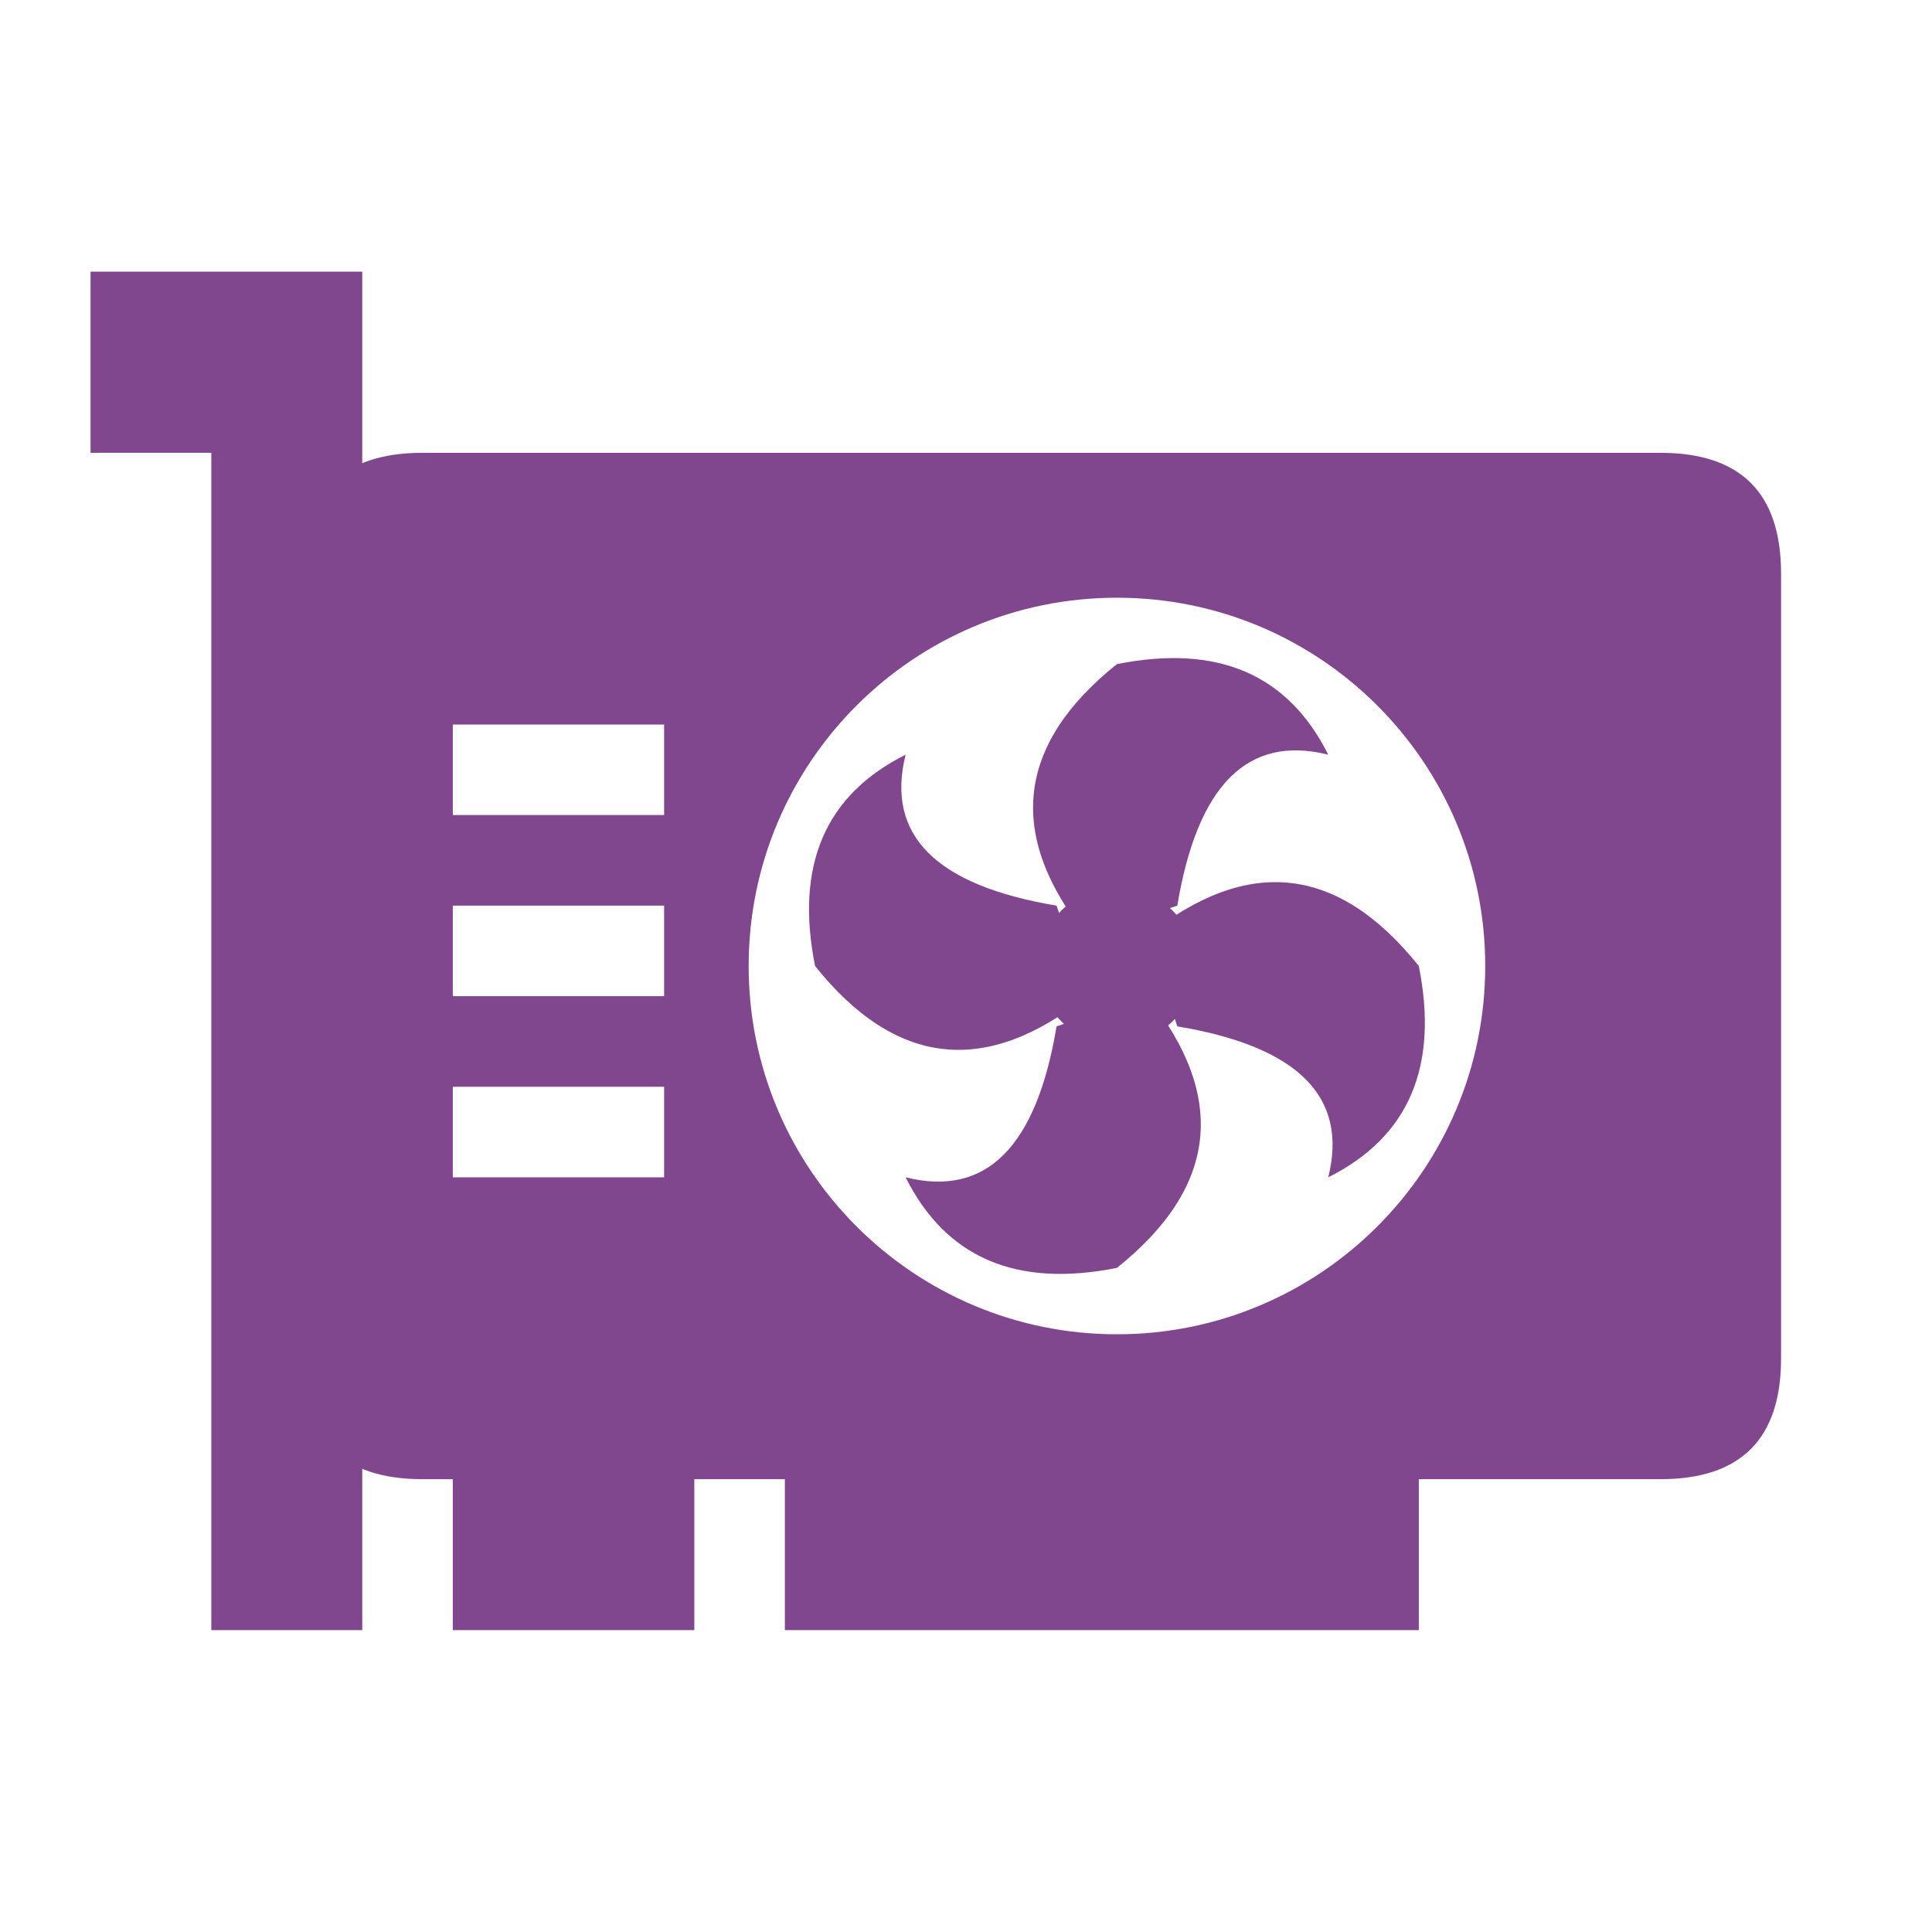
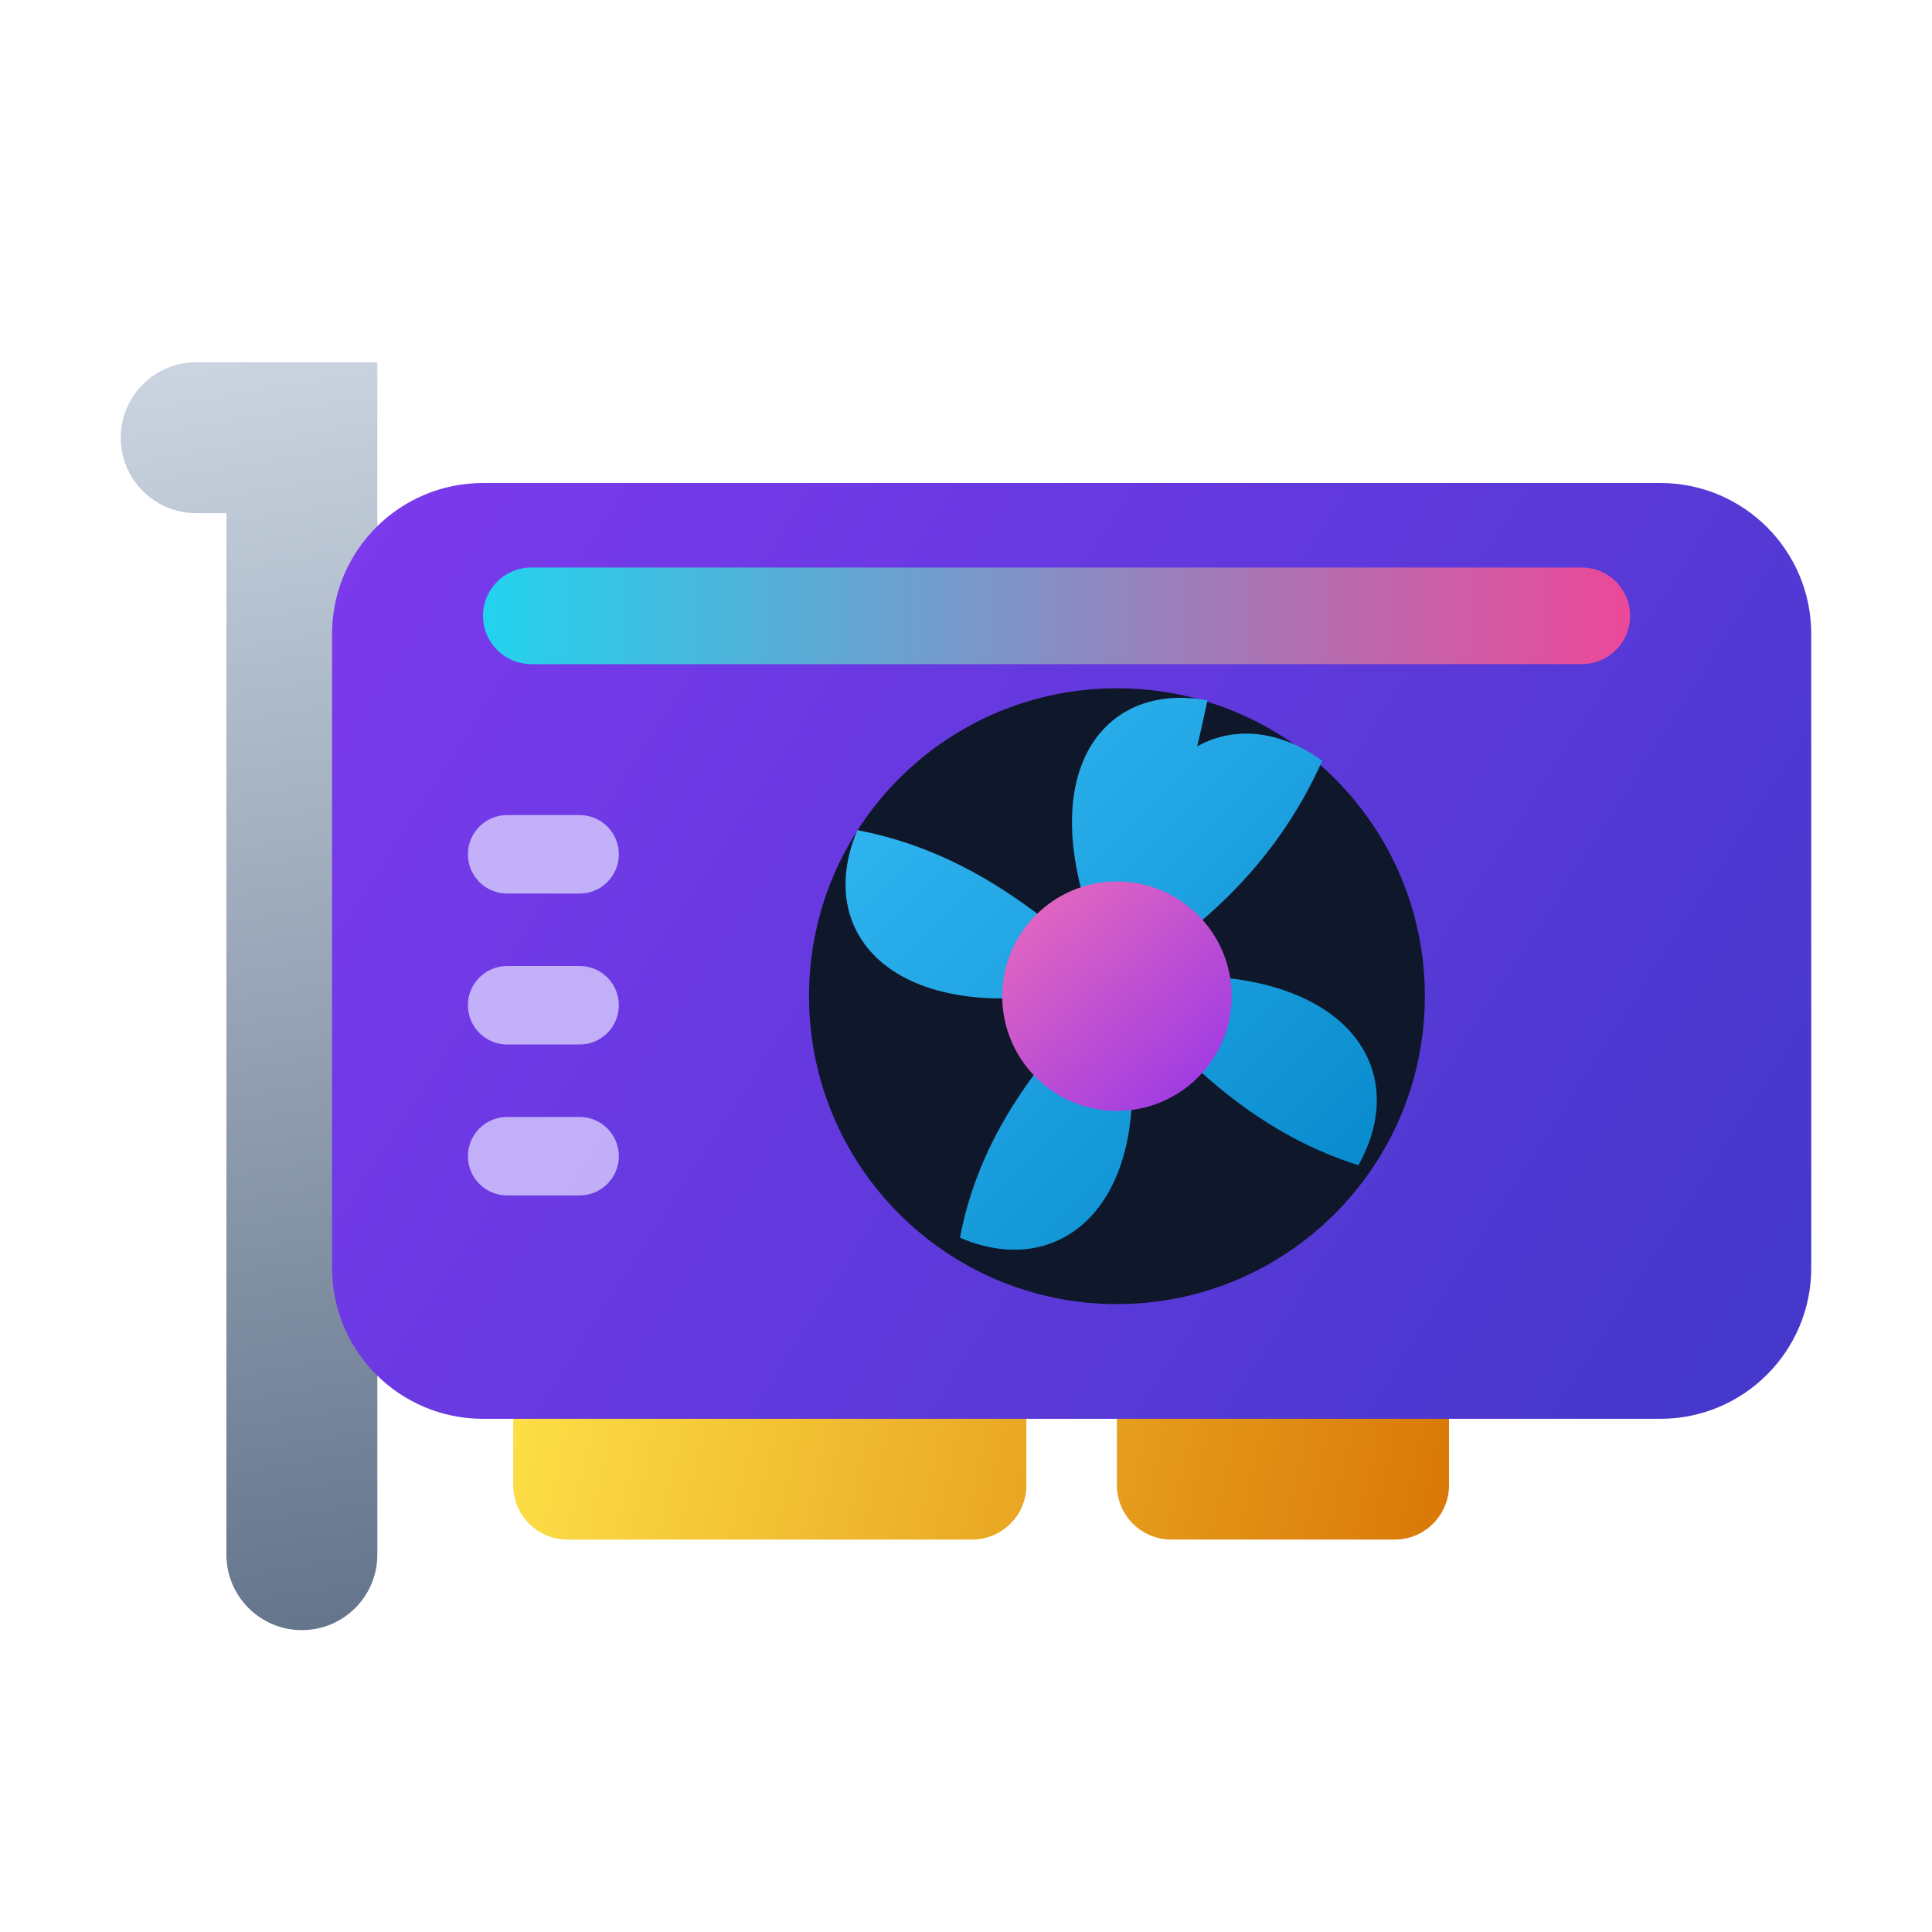
- <svg xmlns="http://www.w3.org/2000/svg" viewBox="0 0 64 64" fill="#80478F">
-   <path fill-rule="evenodd" d="M3 9H12V54H7V15H3Z" />
-   <path fill-rule="evenodd" d="M14 15h41q4 0 4 4v26q0 4 -4 4h-41q-4 0 -4 -4v-26q0 -4 4 -4Z M24.8 32a12.2 12.2 0 1 0 24.4 0a12.2 12.2 0 1 0 -24.4 0Z M15 24h7v3h-7Z M15 30h7v3h-7Z M15 36h7v3h-7Z" />
-   <path fill-rule="evenodd" d="M15 48H23V54H15Z M26 48H47V54H26Z" />
-   <path fill-rule="evenodd" d="M34.4 32a2.6 2.6 0 1 0 5.2 0a2.6 2.6 0 1 0 -5.2 0Z" />
-   <path transform="rotate(0 37 32)" d="M36 31Q32 26 37 22Q42 21 44 25Q40 24 39 30Z" />
-   <path transform="rotate(90 37 32)" d="M36 31Q32 26 37 22Q42 21 44 25Q40 24 39 30Z" />
-   <path transform="rotate(180 37 32)" d="M36 31Q32 26 37 22Q42 21 44 25Q40 24 39 30Z" />
-   <path transform="rotate(270 37 32)" d="M36 31Q32 26 37 22Q42 21 44 25Q40 24 39 30Z" />
+ <svg xmlns="http://www.w3.org/2000/svg" viewBox="0 0 64 64">
+   <defs>
+     <linearGradient id="gpBr" x1="5" y1="12" x2="12" y2="54" gradientUnits="userSpaceOnUse">
+       <stop stop-color="#CBD5E1" />
+       <stop offset="1" stop-color="#64748B" />
+     </linearGradient>
+     <linearGradient id="gpSh" x1="12" y1="16" x2="60" y2="47" gradientUnits="userSpaceOnUse">
+       <stop stop-color="#7C3AED" />
+       <stop offset="1" stop-color="#4338CA" />
+     </linearGradient>
+     <linearGradient id="gpRgb" x1="16" y1="19" x2="54" y2="19" gradientUnits="userSpaceOnUse">
+       <stop stop-color="#22D3EE" />
+       <stop offset="1" stop-color="#EC4899" />
+     </linearGradient>
+     <linearGradient id="gpPcie" x1="17" y1="45" x2="48" y2="52" gradientUnits="userSpaceOnUse">
+       <stop stop-color="#FDE047" />
+       <stop offset="1" stop-color="#D97706" />
+     </linearGradient>
+     <linearGradient id="gpFan" x1="27" y1="22" x2="47" y2="42" gradientUnits="userSpaceOnUse">
+       <stop stop-color="#38BDF8" />
+       <stop offset="1" stop-color="#0284C7" />
+     </linearGradient>
+     <linearGradient id="gpHub" x1="33" y1="28" x2="41" y2="37" gradientUnits="userSpaceOnUse">
+       <stop stop-color="#F472B6" />
+       <stop offset="1" stop-color="#9333EA" />
+     </linearGradient>
+   </defs>
+   <rect x="17" y="45" width="17" height="6" rx="1.8" fill="url(#gpPcie)" />
+   <rect x="37" y="45" width="11" height="6" rx="1.8" fill="url(#gpPcie)" />
+   <path fill="url(#gpBr)" d="M6.5 12H12.5V51.5A2.5 2.5 0 0 1 10 54A2.5 2.5 0 0 1 7.5 51.5V17H6.5A2.5 2.5 0 0 1 4 14.5A2.5 2.5 0 0 1 6.5 12Z" />
+   <rect x="11" y="16" width="49" height="31" rx="5" fill="url(#gpSh)" />
+   <rect x="16" y="18.8" width="38" height="3.2" rx="1.6" fill="url(#gpRgb)" />
+   <rect x="15.5" y="27" width="5" height="2.6" rx="1.3" fill="#DDD6FE" fill-opacity="0.75" />
+   <rect x="15.5" y="32" width="5" height="2.6" rx="1.3" fill="#DDD6FE" fill-opacity="0.75" />
+   <rect x="15.5" y="37" width="5" height="2.6" rx="1.3" fill="#DDD6FE" fill-opacity="0.75" />
+   <ellipse cx="37" cy="33" rx="10.2" ry="10.2" fill="#0F172A" />
+   <path fill="url(#gpFan)" d="M37 32.5C36.5 25.2 40.5 22.8 43.8 25.2C42.2 28.8 39.5 31 37 32.5Z M37 32.5C44 31.5 47 35 45 38.6C41.5 37.5 39 35 37 32.5Z M37 32.5C38.8 39.3 35.5 42.6 31.8 41C32.5 37.3 34.8 34.7 37 32.5Z M37 32.5C30.2 34.4 26.8 31.3 28.4 27.5C32.1 28.2 34.7 30.4 37 32.5Z M37 32.5C33.8 26.2 36.2 22.5 40 23.2C39.2 27 38.2 30 37 32.5Z" />
+   <ellipse cx="37" cy="33" rx="3.8" ry="3.8" fill="url(#gpHub)" />
</svg>
